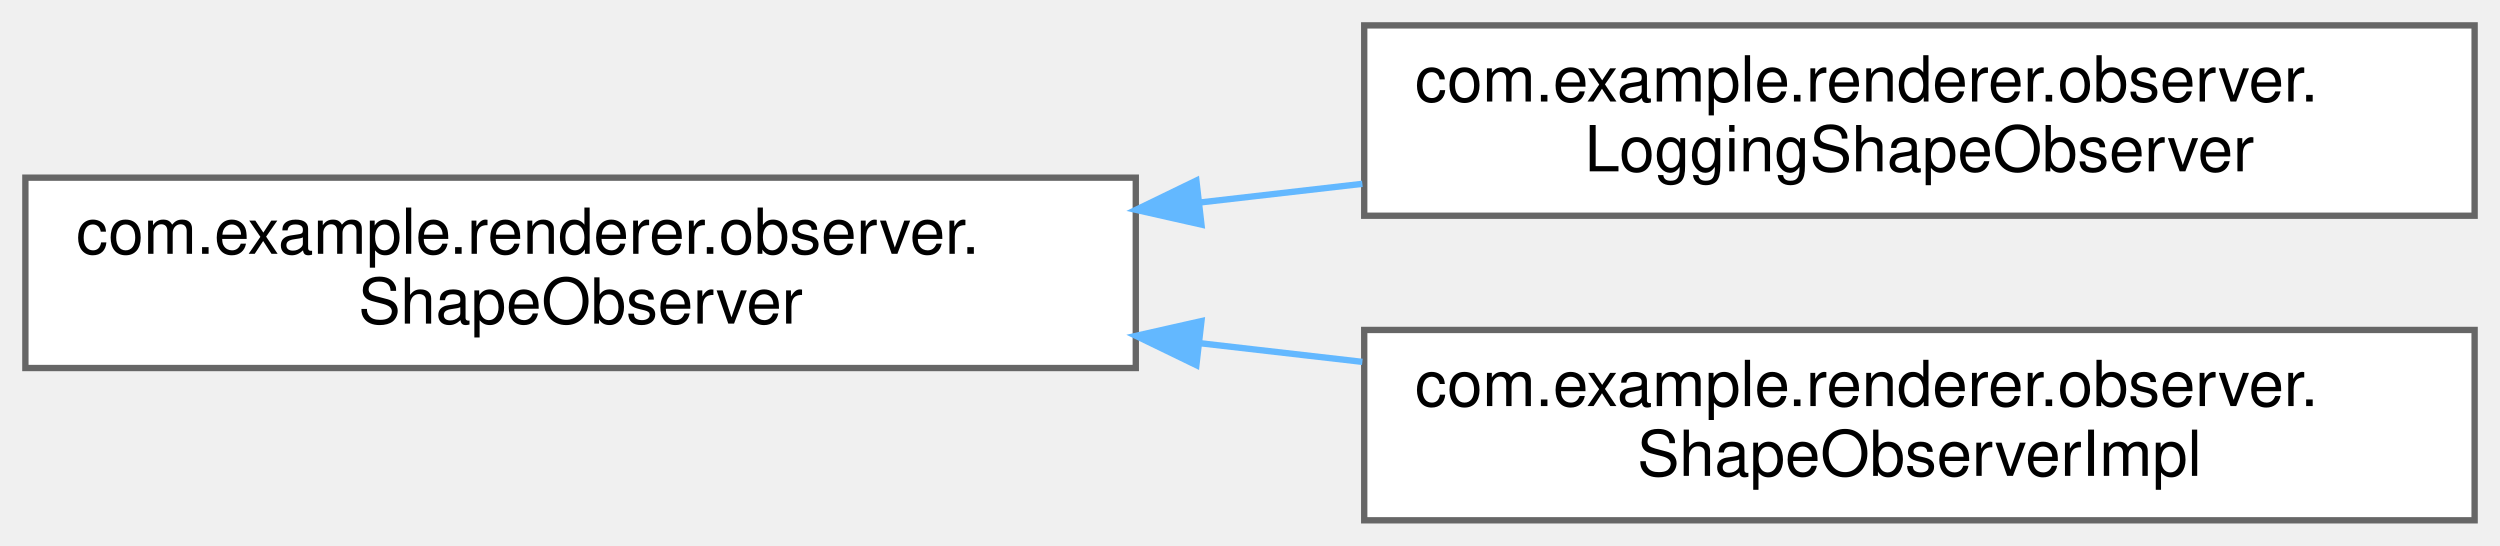
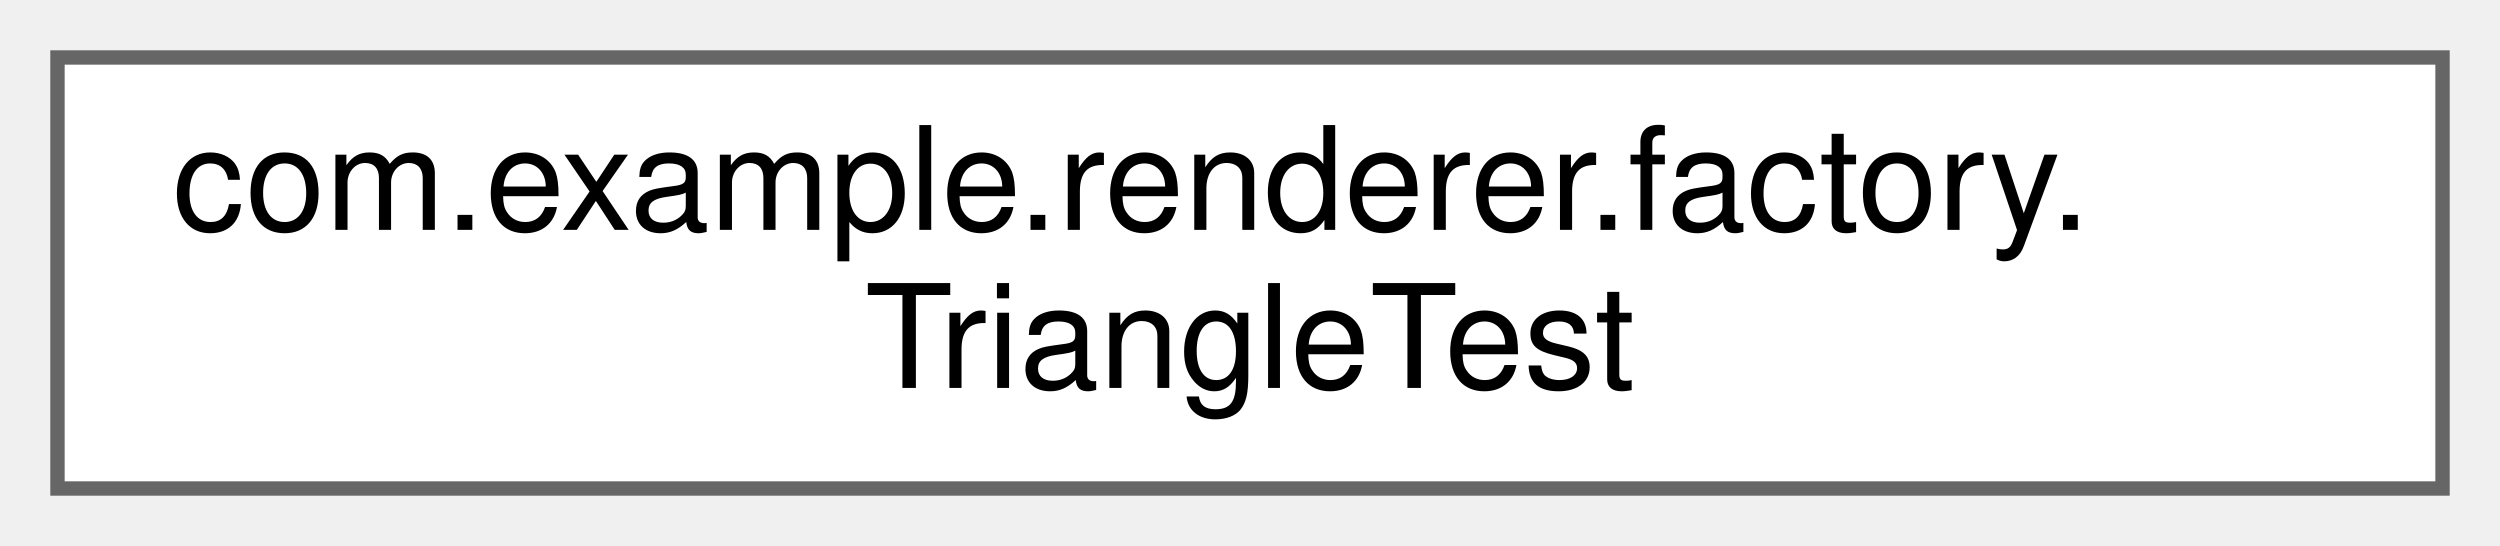
- <svg xmlns="http://www.w3.org/2000/svg" xmlns:xlink="http://www.w3.org/1999/xlink" width="394pt" height="86pt" viewBox="0.00 0.00 394.00 86.00">
-   <g id="graph0" class="graph" transform="scale(1 1) rotate(0) translate(4 82)">
+ <svg xmlns="http://www.w3.org/2000/svg" xmlns:xlink="http://www.w3.org/1999/xlink" width="174pt" height="38pt" viewBox="0.00 0.00 174.00 38.00">
+   <g id="graph0" class="graph" transform="scale(1 1) rotate(0) translate(4 34)">
    <g id="Node000000" class="node">
      <g id="a_Node000000">
-         <a xlink:href="interfacecom_1_1example_1_1renderer_1_1observer_1_1ShapeObserver.html" target="_top" xlink:title=" ">
-           <polygon fill="white" stroke="#666666" points="175,-54 0,-54 0,-24 175,-24 175,-54" />
-           <text text-anchor="start" x="8" y="-42" font-family="Helvetica,sans-Serif" font-size="10.00">com.example.renderer.observer.</text>
-           <text text-anchor="middle" x="87.5" y="-31" font-family="Helvetica,sans-Serif" font-size="10.00">ShapeObserver</text>
-         </a>
-       </g>
-     </g>
-     <g id="Node000001" class="node">
-       <g id="a_Node000001">
-         <a xlink:href="classcom_1_1example_1_1renderer_1_1observer_1_1LoggingShapeObserver.html" target="_top" xlink:title=" ">
-           <polygon fill="white" stroke="#666666" points="386,-78 211,-78 211,-48 386,-48 386,-78" />
-           <text text-anchor="start" x="219" y="-66" font-family="Helvetica,sans-Serif" font-size="10.00">com.example.renderer.observer.</text>
-           <text text-anchor="middle" x="298.5" y="-55" font-family="Helvetica,sans-Serif" font-size="10.00">LoggingShapeObserver</text>
-         </a>
-       </g>
-     </g>
-     <g id="edge13_Node000000_Node000001" class="edge">
-       <g id="a_edge13_Node000000_Node000001">
-         <a xlink:title=" ">
-           <path fill="none" stroke="#63b8ff" d="M185.03,-50.08C193.59,-51.07 202.23,-52.06 210.71,-53.03" />
-           <polygon fill="#63b8ff" stroke="#63b8ff" points="185.35,-46.6 175.02,-48.93 184.55,-53.55 185.35,-46.6" />
-         </a>
-       </g>
-     </g>
-     <g id="Node000002" class="node">
-       <g id="a_Node000002">
-         <a xlink:href="classcom_1_1example_1_1renderer_1_1observer_1_1ShapeObserverImpl.html" target="_top" xlink:title=" ">
-           <polygon fill="white" stroke="#666666" points="386,-30 211,-30 211,0 386,0 386,-30" />
-           <text text-anchor="start" x="219" y="-18" font-family="Helvetica,sans-Serif" font-size="10.00">com.example.renderer.observer.</text>
-           <text text-anchor="middle" x="298.5" y="-7" font-family="Helvetica,sans-Serif" font-size="10.00">ShapeObserverImpl</text>
-         </a>
-       </g>
-     </g>
-     <g id="edge14_Node000000_Node000002" class="edge">
-       <g id="a_edge14_Node000000_Node000002">
-         <a xlink:title=" ">
-           <path fill="none" stroke="#63b8ff" d="M185.03,-27.92C193.59,-26.93 202.23,-25.94 210.71,-24.97" />
-           <polygon fill="#63b8ff" stroke="#63b8ff" points="184.55,-24.45 175.02,-29.07 185.35,-31.4 184.55,-24.45" />
+         <a xlink:href="classcom_1_1example_1_1renderer_1_1factory_1_1TriangleTest.html" target="_top" xlink:title=" ">
+           <polygon fill="white" stroke="#666666" points="166,-30 0,-30 0,0 166,0 166,-30" />
+           <text text-anchor="start" x="8" y="-18" font-family="Helvetica,sans-Serif" font-size="10.00">com.example.renderer.factory.</text>
+           <text text-anchor="middle" x="83" y="-7" font-family="Helvetica,sans-Serif" font-size="10.00">TriangleTest</text>
        </a>
      </g>
    </g>
  </g>
</svg>
